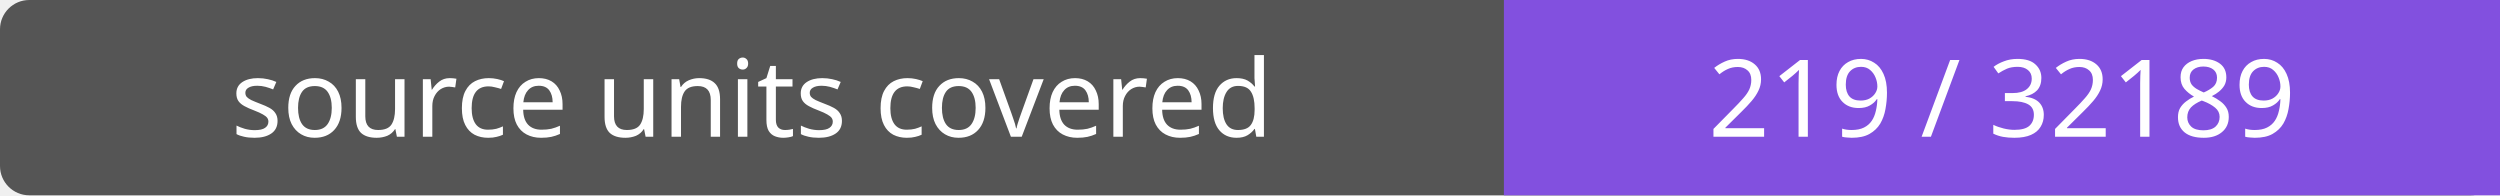
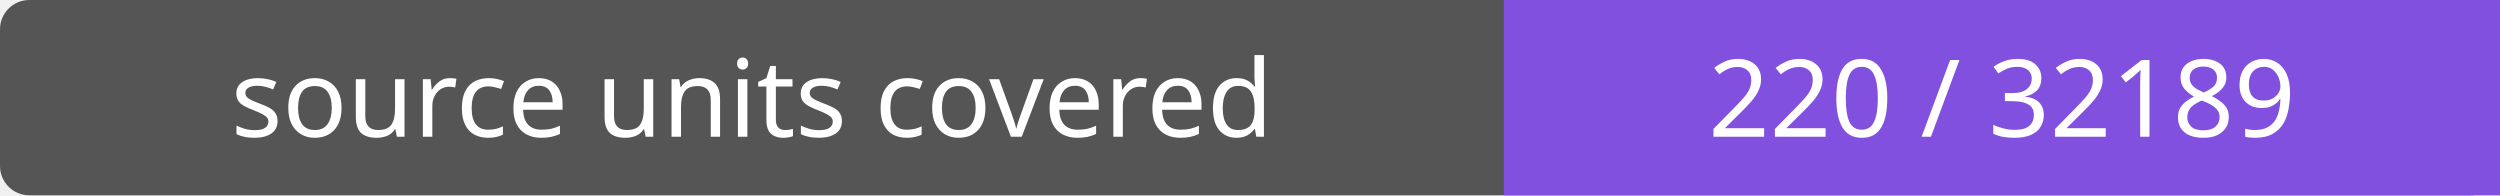
- <svg xmlns="http://www.w3.org/2000/svg" width="256" height="20" role="img" aria-label="source units covered: 219 / 32189">
+ <svg xmlns="http://www.w3.org/2000/svg" width="256" height="20" role="img" aria-label="source units covered: 220 / 32189">
  <rect width="256" height="20" rx="3" fill="#555" />
  <path fill="#8250df" d="M154 0h102v20H154z" />
  <g fill="#fff" text-anchor="middle" font-family="Verdana,sans-serif" font-size="11">
    <text x="77.0" y="14">source units covered</text>
-     <text x="205.0" y="14">219 / 32189</text>
+     <text x="205.0" y="14">220 / 32189</text>
  </g>
</svg>
